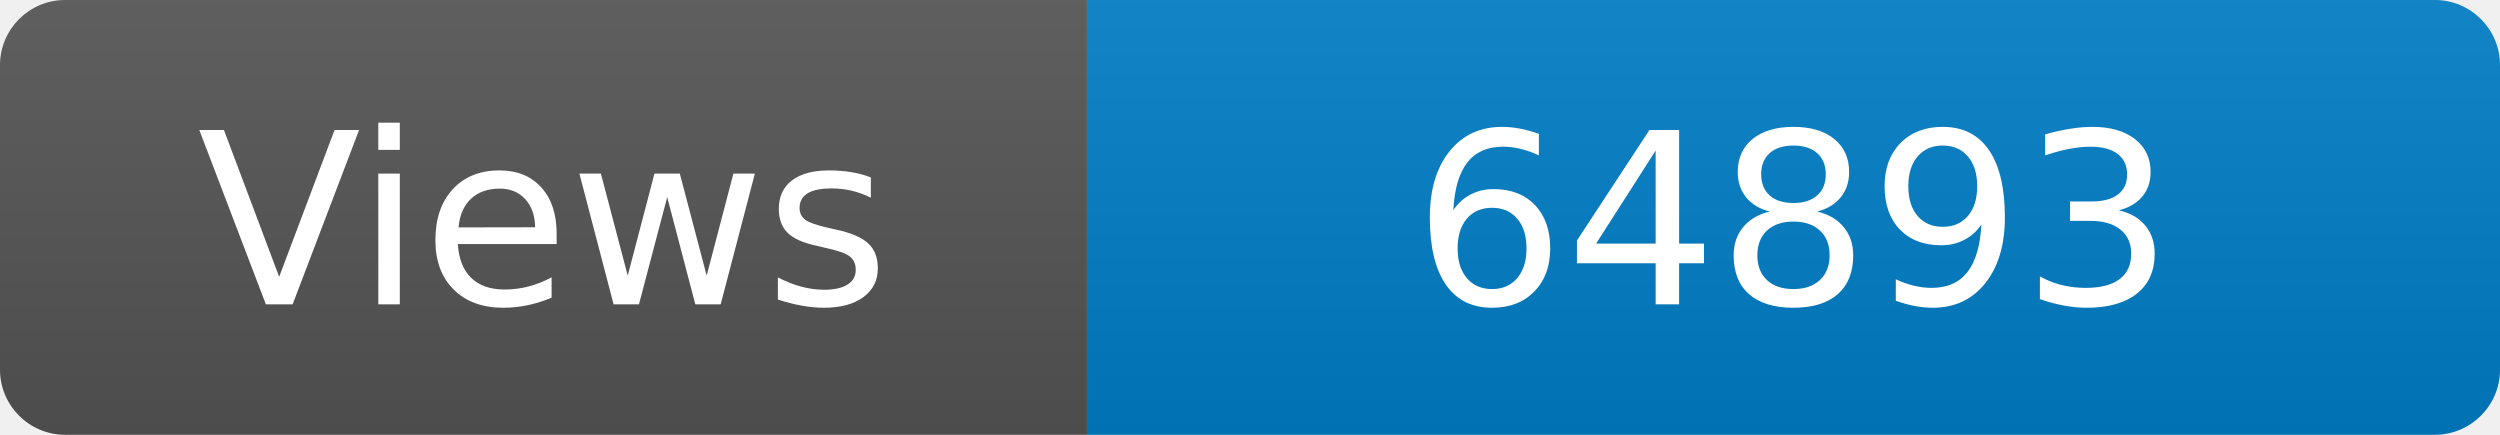
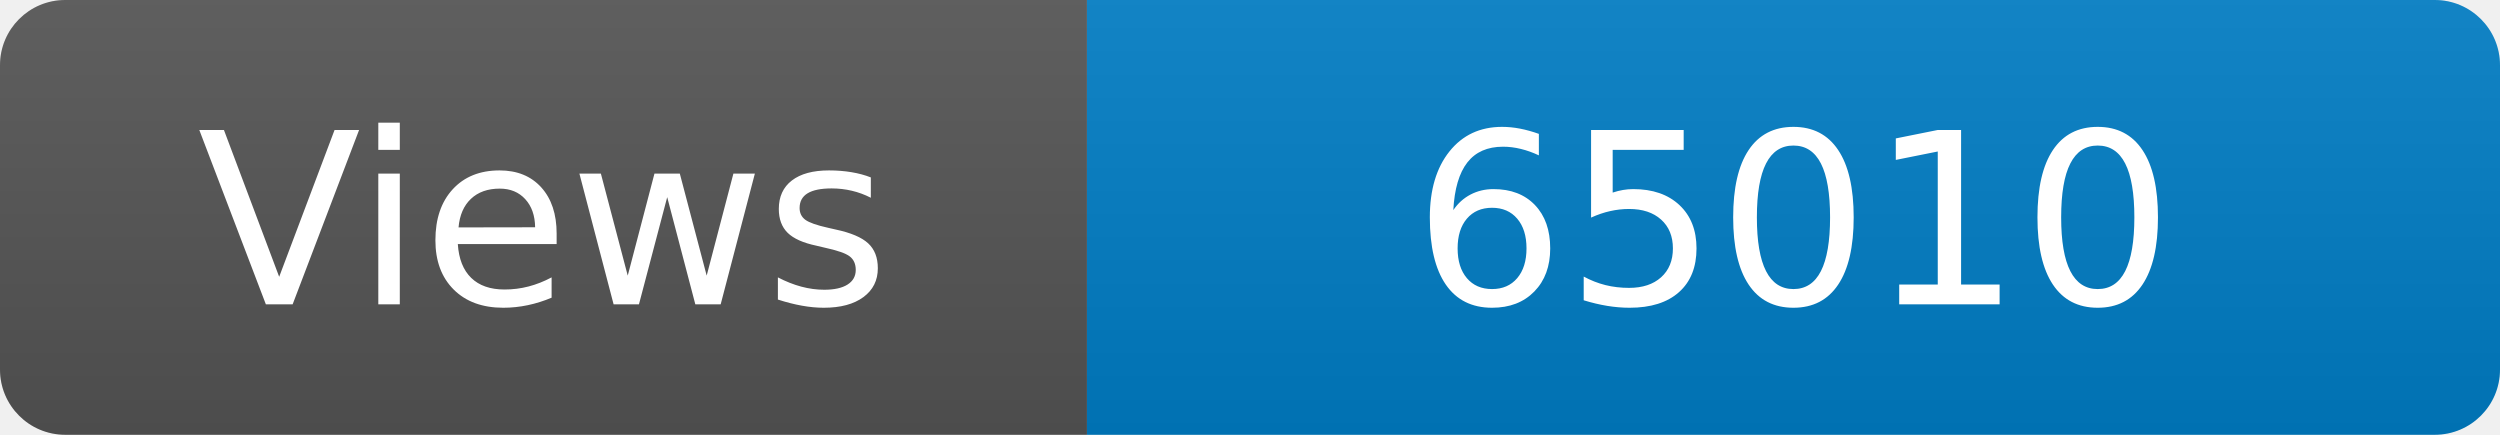
<svg xmlns="http://www.w3.org/2000/svg" width="115" height="20" role="img" aria-label="Maintained?: yes">
  <linearGradient id="s" x2="0" y2="100%">
    <stop offset="0" stop-color="#bbb" stop-opacity=".1" />
    <stop offset="1" stop-opacity=".1" />
  </linearGradient>
  <clipPath id="r">
    <rect width="115" height="20" rx="3" fill="#fff" />
  </clipPath>
  <g clip-path="url(#r)">
    <rect width="50" height="20" fill="#555" />
    <rect x="50" width="160" height="20" fill="#007ec6" />
    <rect width="115" height="20" fill="url(#s)" />
  </g>
  <g fill="#fff" text-anchor="middle" font-family="Verdana,Geneva,DejaVu Sans,sans-serif" font-size="110">
    <text x="250" y="140" transform="scale(.1)" fill="#fff">Views</text>
-     <text x="825" y="140" transform="scale(.1)" fill="#fff">64893</text>
+     <text x="825" y="140" transform="scale(.1)" fill="#fff">65010</text>
  </g>
</svg>
